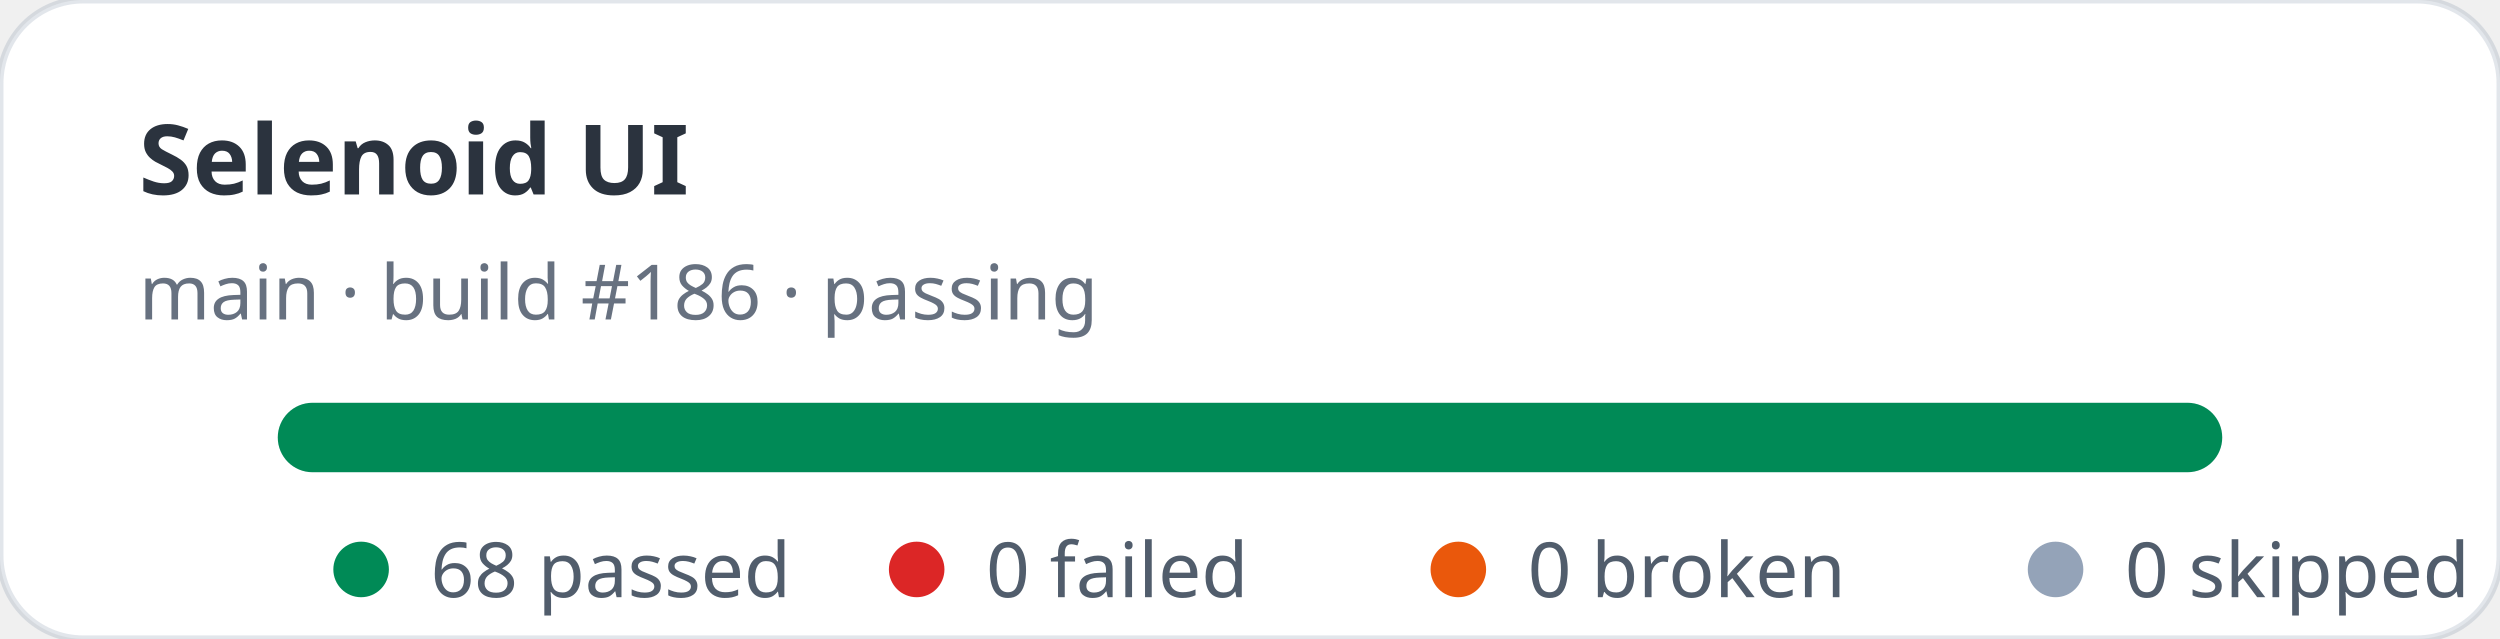
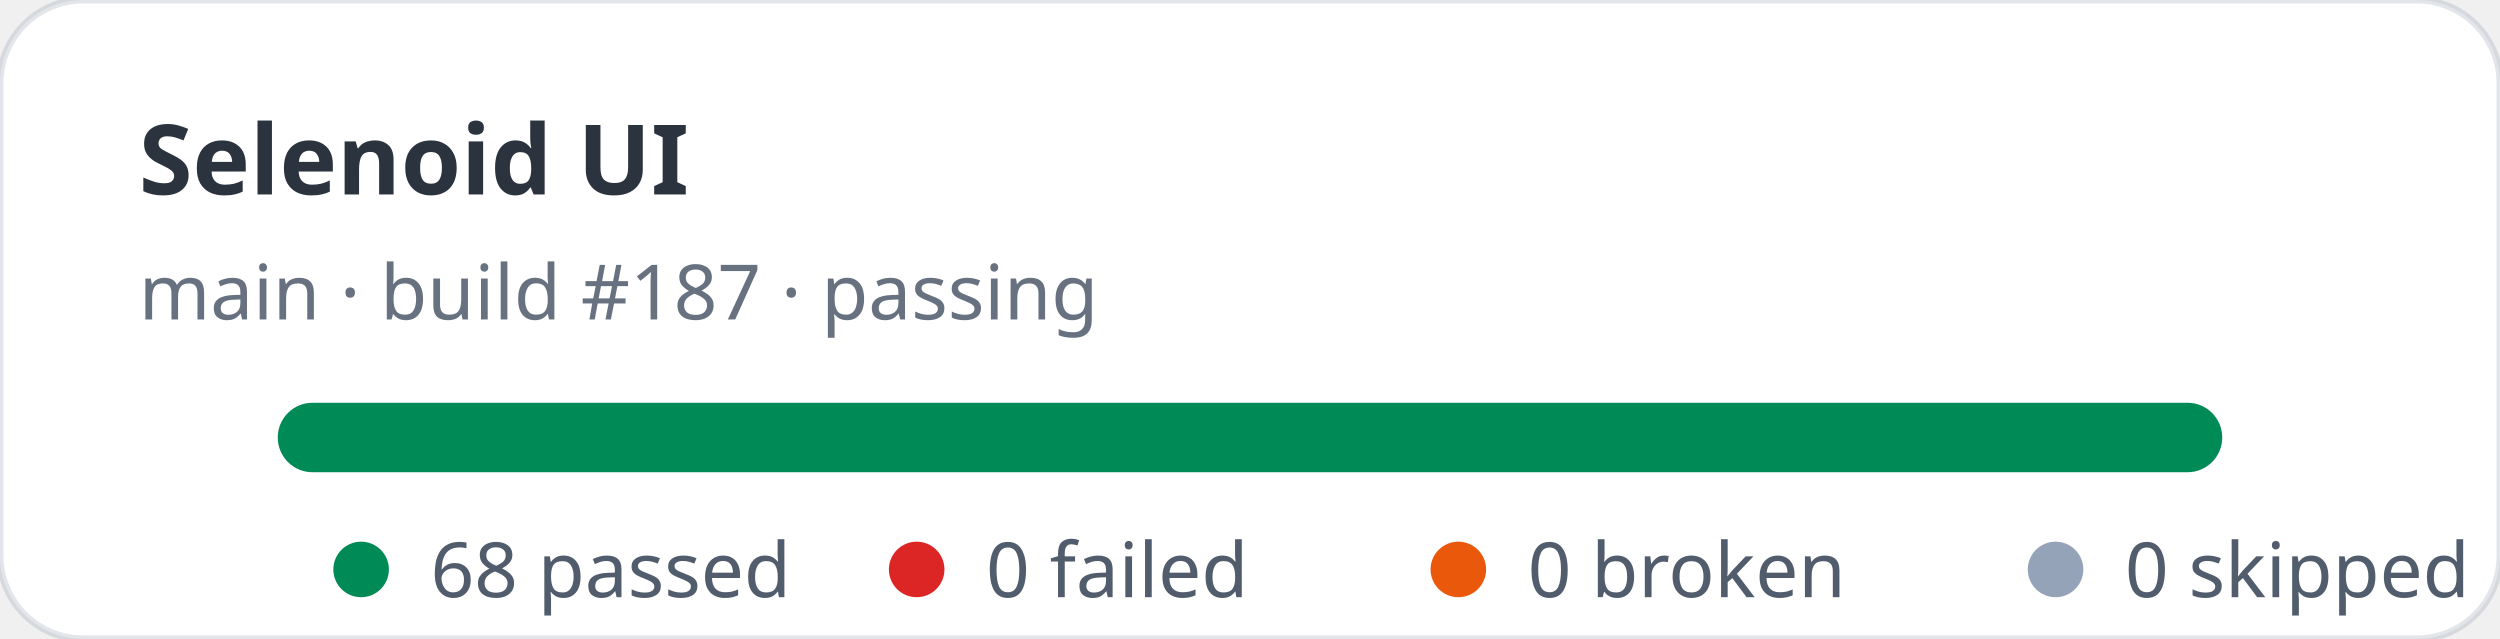
<svg xmlns="http://www.w3.org/2000/svg" width="360" height="92" viewBox="0 0 360 92" role="img" aria-label="Selenoid UI stats: 68 passed, 0 failed">
  <rect width="360" height="92" rx="12" fill="#ffffff" stroke="rgba(11,48,86,0.12)" />
  <text x="20" y="28" fill="rgba(1,10,24,0.83)" font-family="ui-sans-serif,system-ui,sans-serif" font-size="14" font-weight="700">Selenoid UI</text>
-   <text x="20" y="46" fill="rgba(2,19,44,0.6)" font-family="ui-sans-serif,system-ui,sans-serif" font-size="11">main · build #186 · passing</text>
+   <text x="20" y="46" fill="rgba(2,19,44,0.6)" font-family="ui-sans-serif,system-ui,sans-serif" font-size="11">main · build #187 · passing</text>
  <rect x="40" y="58" width="280" height="10" rx="5" fill="#e2e8f0" />
  <rect x="40" y="58" width="280" height="10" rx="5" fill="#008a56" />
  <g font-family="ui-sans-serif,system-ui,sans-serif" font-size="11" fill="rgba(1,18,40,0.68)">
    <circle cx="52" cy="82" r="4" fill="#008a56" />
    <text x="62" y="86">68 passed</text>
    <circle cx="132" cy="82" r="4" fill="#dc2626" />
    <text x="142" y="86">0 failed</text>
    <circle cx="210" cy="82" r="4" fill="#ea580c" />
    <text x="220" y="86">0 broken</text>
    <circle cx="296" cy="82" r="4" fill="#94a3b8" />
    <text x="306" y="86">0 skipped</text>
  </g>
</svg>
